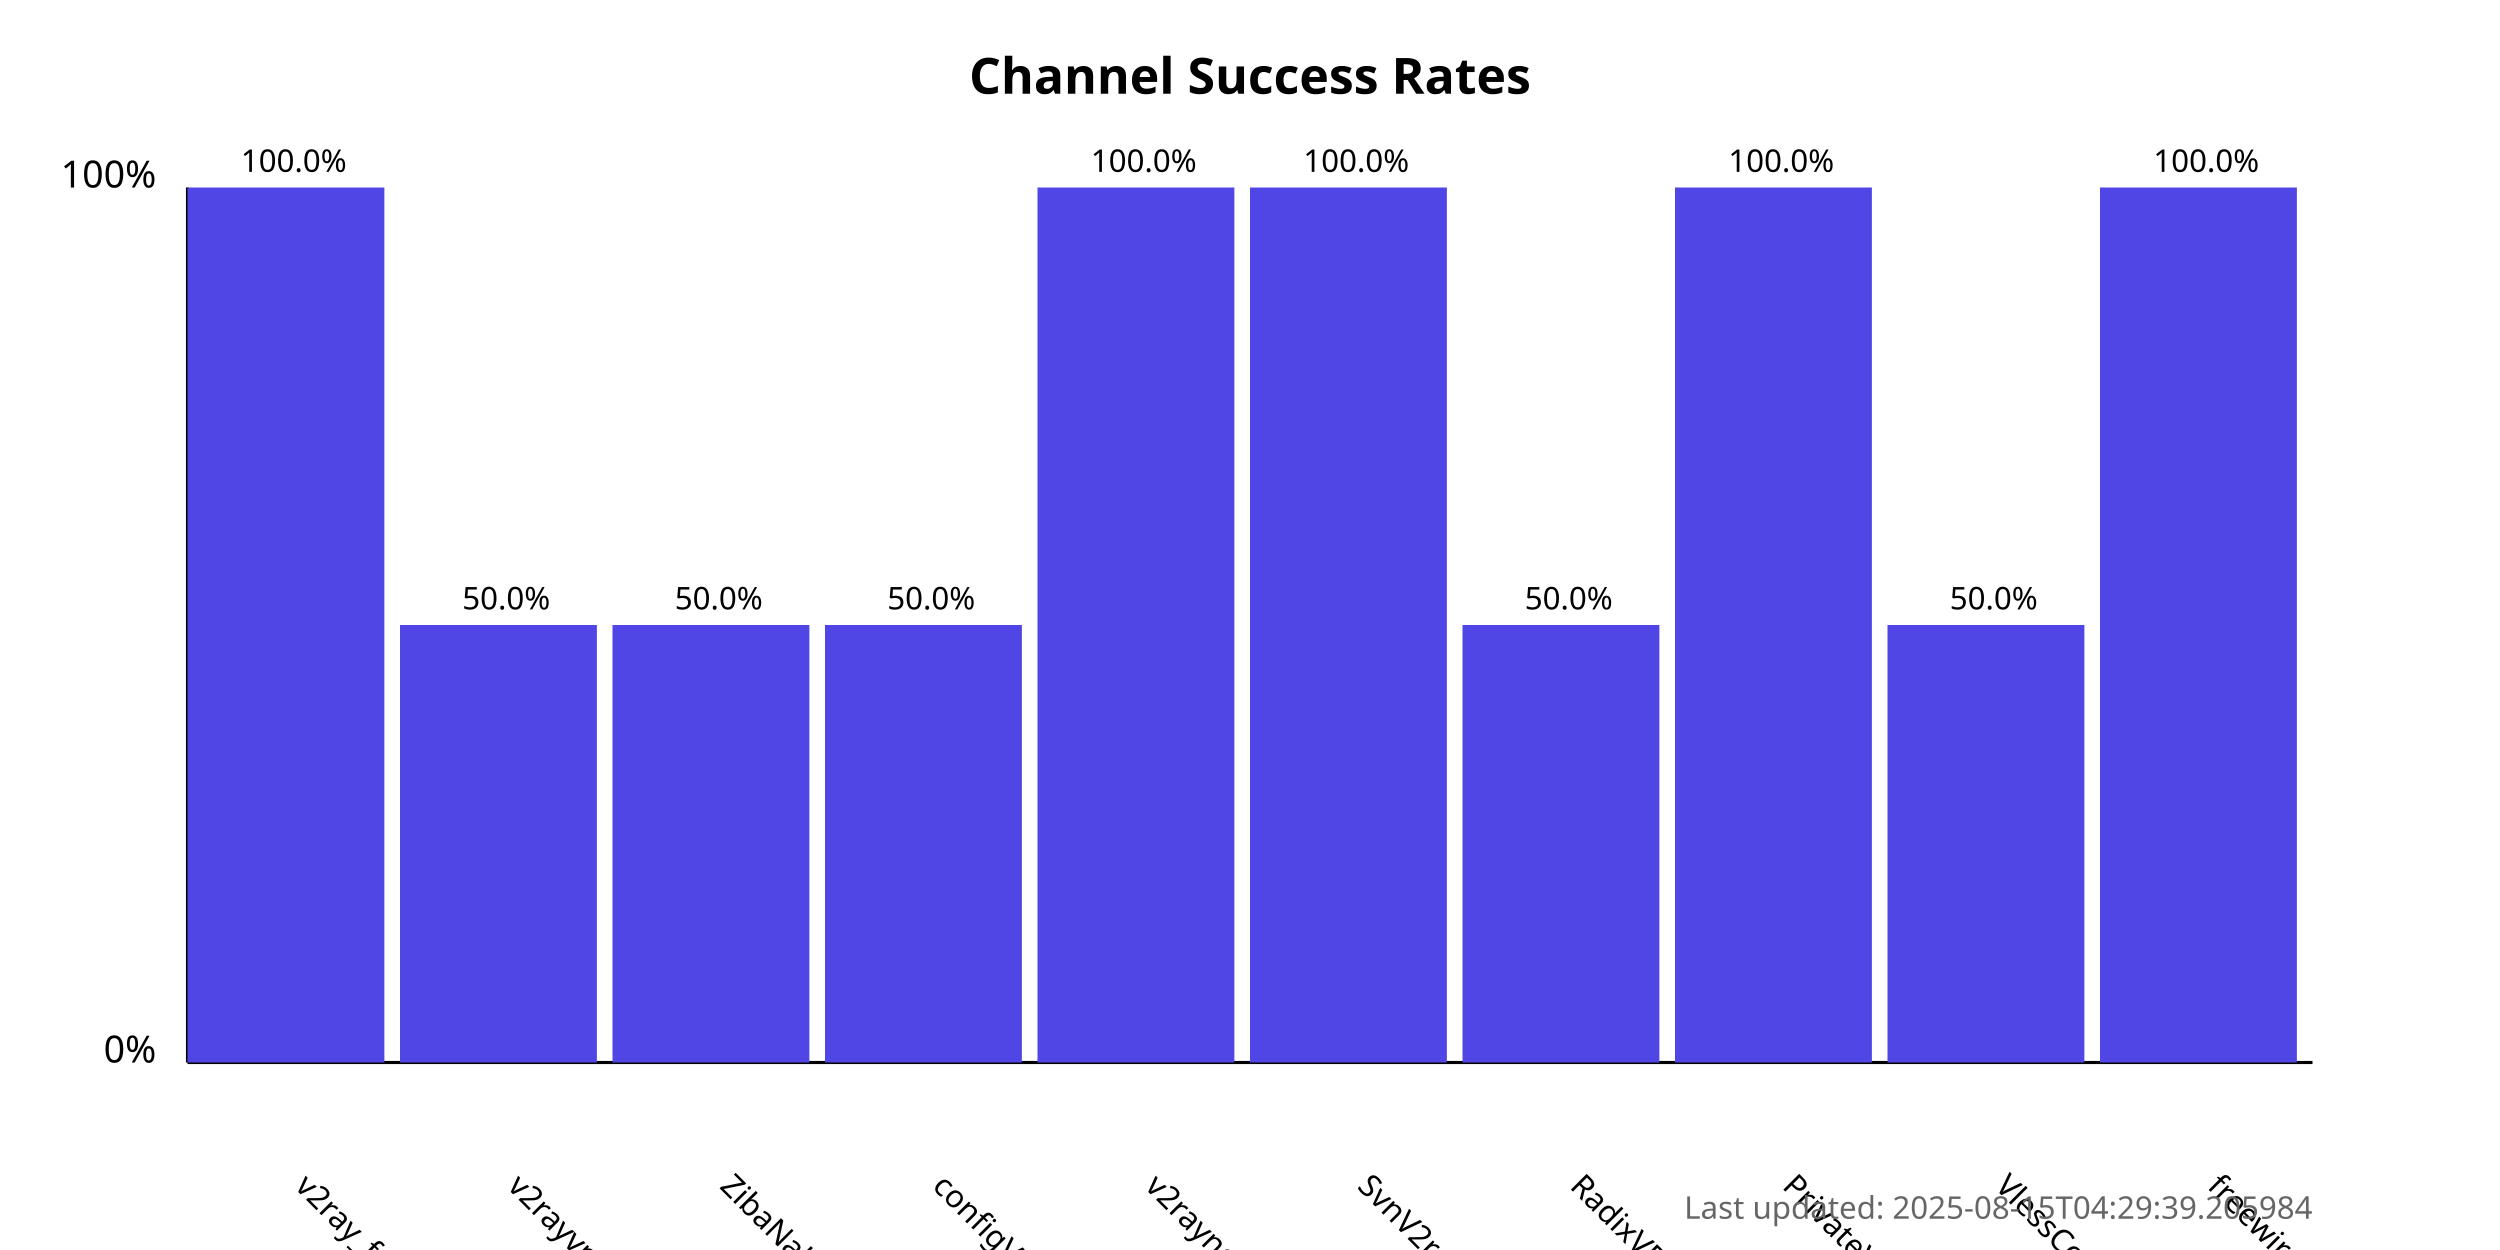
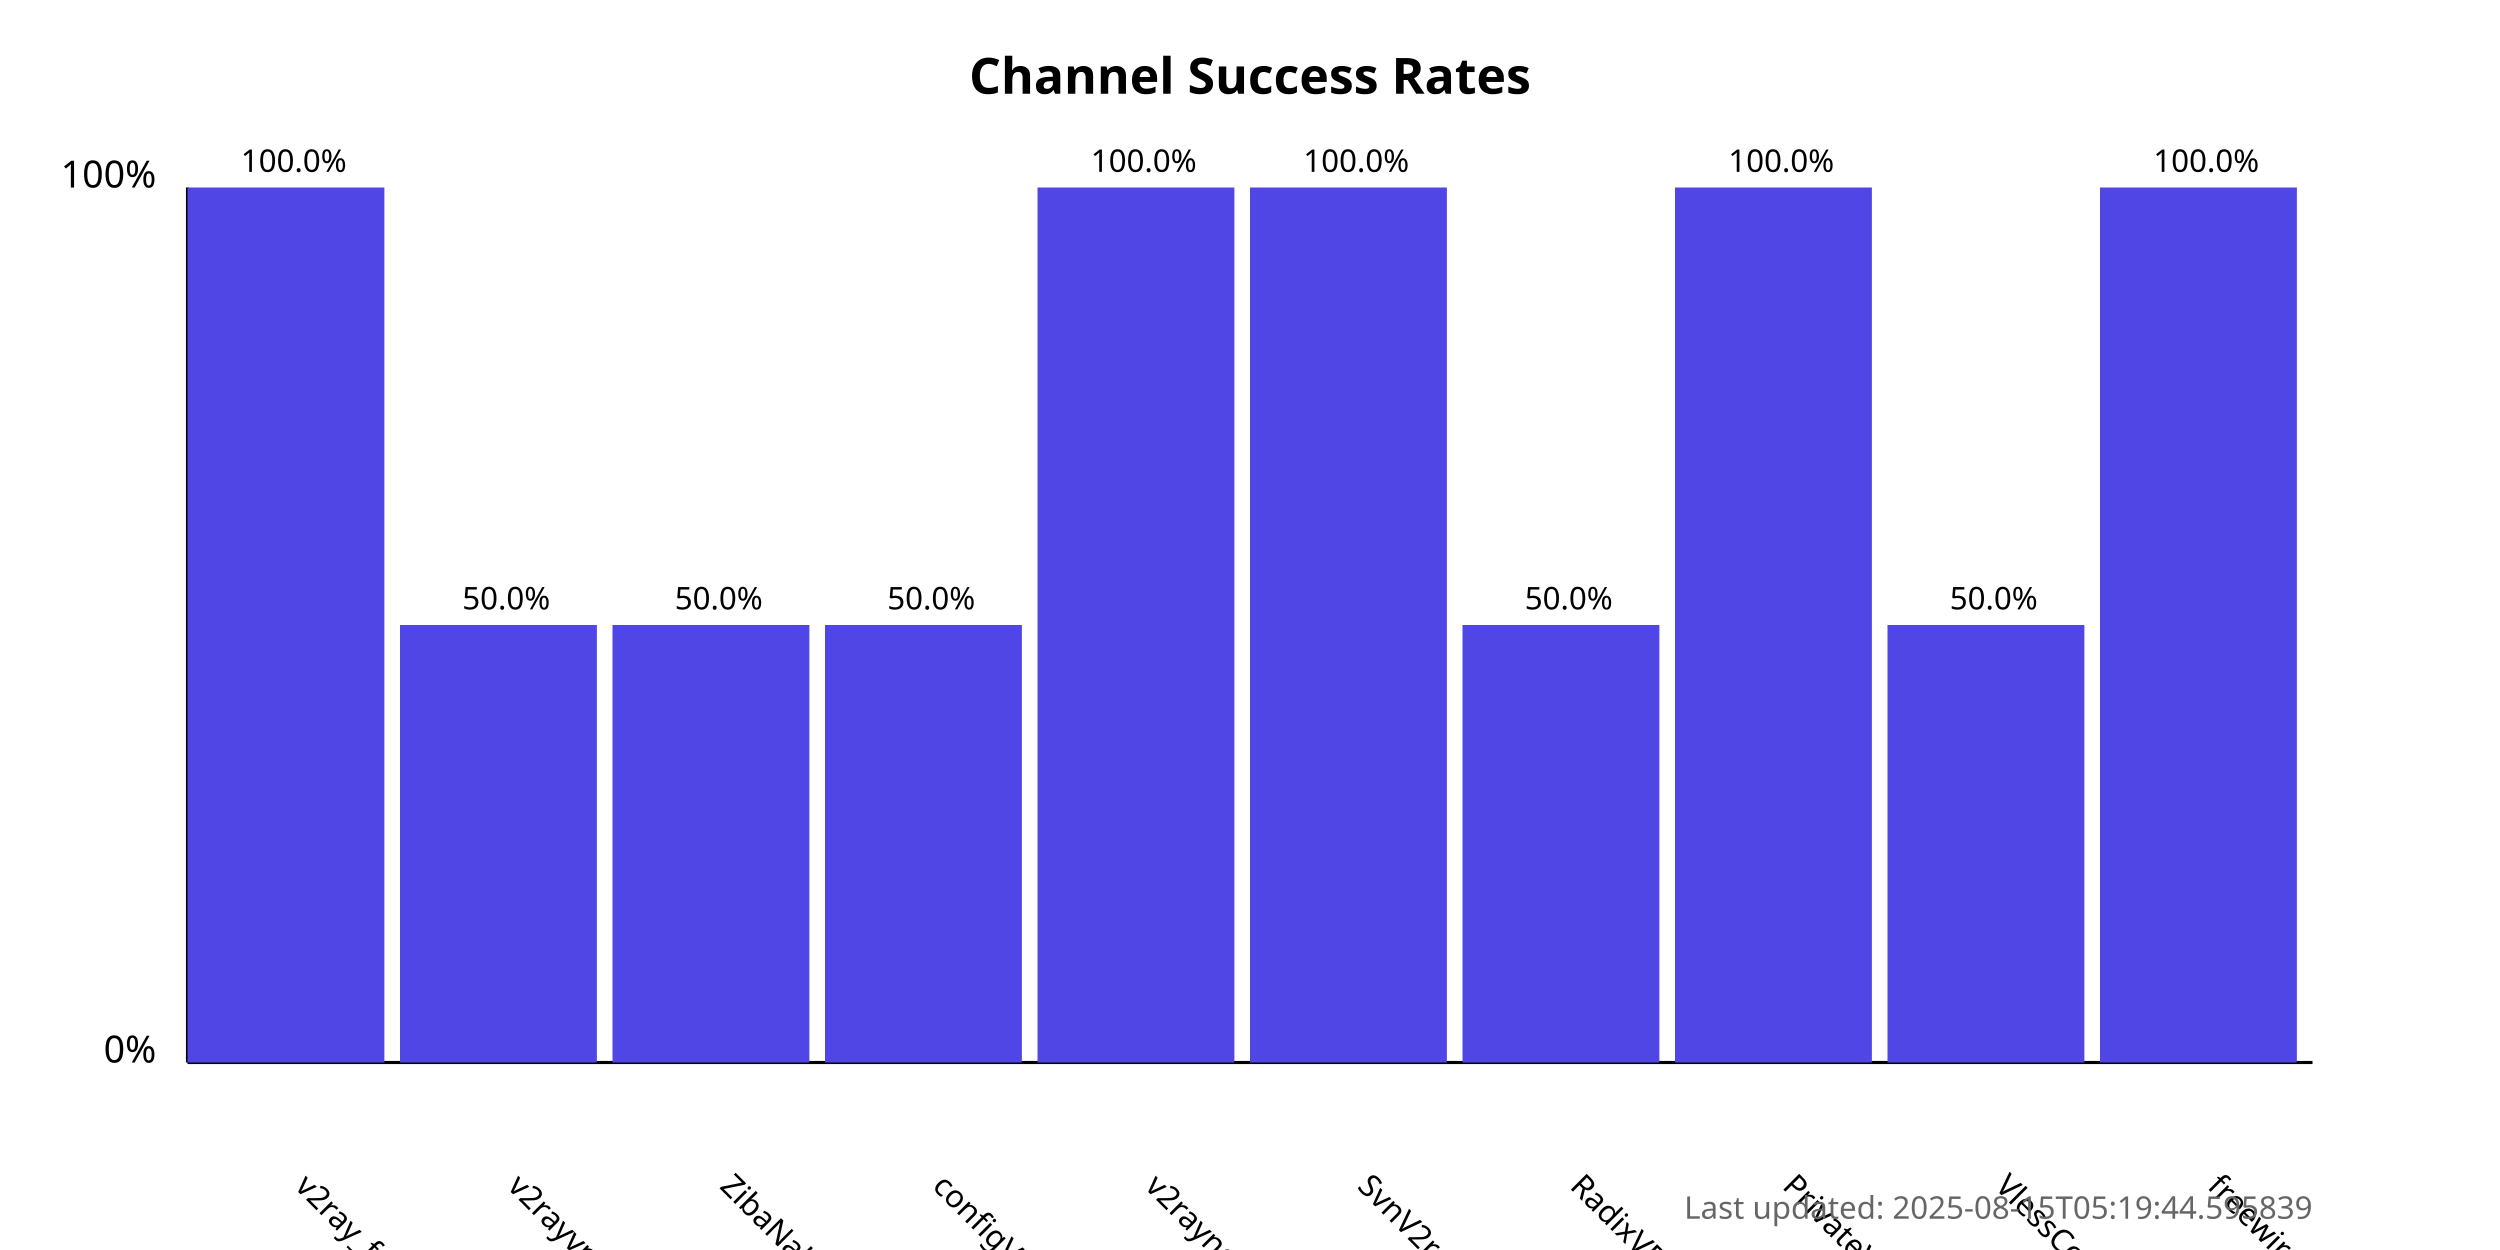
<svg xmlns="http://www.w3.org/2000/svg" width="800" height="400">
  <style>
            .chart-title { font: bold 16px sans-serif; }
            .axis-label { font: 12px sans-serif; }
            .tick-label { font: 10px sans-serif; }
            .bar { fill: #4f46e5; }
            .bar:hover { fill: #6366f1; }
            .timestamp { font: 10px sans-serif; fill: #666; }
        </style>
  <text x="400.0" y="30" text-anchor="middle" class="chart-title">
            Channel Success Rates
        </text>
  <line x1="60" y1="340" x2="60" y2="60" stroke="black" stroke-width="1" />
  <line x1="60" y1="340" x2="740" y2="340" stroke="black" stroke-width="1" />
  <text x="50" y="340" text-anchor="end" class="axis-label">0%</text>
  <text x="50" y="60" text-anchor="end" class="axis-label">100%</text>
  <g>
    <rect x="60" y="60.0" width="63.0" height="280.0" class="bar" />
    <text x="94.0" y="380" transform="rotate(45, 94.0, 380)" text-anchor="start" class="tick-label">
                v2ray_free_conf
            </text>
    <text x="94.0" y="55.0" text-anchor="middle" class="tick-label">
                100.0%
            </text>
  </g>
  <g>
    <rect x="128.0" y="200.0" width="63.0" height="140.0" class="bar" />
    <text x="162.0" y="380" transform="rotate(45, 162.0, 380)" text-anchor="start" class="tick-label">
                v2rayvpno
            </text>
    <text x="162.0" y="195.0" text-anchor="middle" class="tick-label">
                50.0%
            </text>
  </g>
  <g>
    <rect x="196.0" y="200.0" width="63.0" height="140.0" class="bar" />
    <text x="230.0" y="380" transform="rotate(45, 230.0, 380)" text-anchor="start" class="tick-label">
                ZibaNabz
            </text>
    <text x="230.0" y="195.0" text-anchor="middle" class="tick-label">
                50.0%
            </text>
  </g>
  <g>
    <rect x="264.0" y="200.0" width="63.0" height="140.0" class="bar" />
    <text x="298.0" y="380" transform="rotate(45, 298.0, 380)" text-anchor="start" class="tick-label">
                configV2rayForFree
            </text>
    <text x="298.0" y="195.0" text-anchor="middle" class="tick-label">
                50.0%
            </text>
  </g>
  <g>
    <rect x="332.0" y="60.0" width="63.0" height="280.0" class="bar" />
    <text x="366.0" y="380" transform="rotate(45, 366.0, 380)" text-anchor="start" class="tick-label">
                v2rayngvpn
            </text>
    <text x="366.0" y="55.0" text-anchor="middle" class="tick-label">
                100.0%
            </text>
  </g>
  <g>
    <rect x="400.0" y="60.0" width="63.0" height="280.0" class="bar" />
    <text x="434.0" y="380" transform="rotate(45, 434.0, 380)" text-anchor="start" class="tick-label">
                SvnV2ray
            </text>
    <text x="434.0" y="55.0" text-anchor="middle" class="tick-label">
                100.0%
            </text>
  </g>
  <g>
    <rect x="468.0" y="200.0" width="63.0" height="140.0" class="bar" />
    <text x="502.0" y="380" transform="rotate(45, 502.0, 380)" text-anchor="start" class="tick-label">
                RadixVPN
            </text>
    <text x="502.0" y="195.0" text-anchor="middle" class="tick-label">
                50.0%
            </text>
  </g>
  <g>
    <rect x="536.0" y="60.0" width="63.0" height="280.0" class="bar" />
    <text x="570.0" y="380" transform="rotate(45, 570.0, 380)" text-anchor="start" class="tick-label">
                PrivateVPNs
            </text>
    <text x="570.0" y="55.0" text-anchor="middle" class="tick-label">
                100.0%
            </text>
  </g>
  <g>
    <rect x="604.0" y="200.0" width="63.0" height="140.0" class="bar" />
    <text x="638.0" y="380" transform="rotate(45, 638.0, 380)" text-anchor="start" class="tick-label">
                VlessConfig
            </text>
    <text x="638.0" y="195.0" text-anchor="middle" class="tick-label">
                50.0%
            </text>
  </g>
  <g>
    <rect x="672.0" y="60.0" width="63.0" height="280.0" class="bar" />
    <text x="706.0" y="380" transform="rotate(45, 706.0, 380)" text-anchor="start" class="tick-label">
                freewireguard
            </text>
    <text x="706.0" y="55.0" text-anchor="middle" class="tick-label">
                100.0%
            </text>
  </g>
  <text x="740" y="390" text-anchor="end" class="timestamp">
-             Last updated: 2025-08-15T04:29:39.205984
+             Last updated: 2025-08-15T05:19:44.595839
        </text>
</svg>
